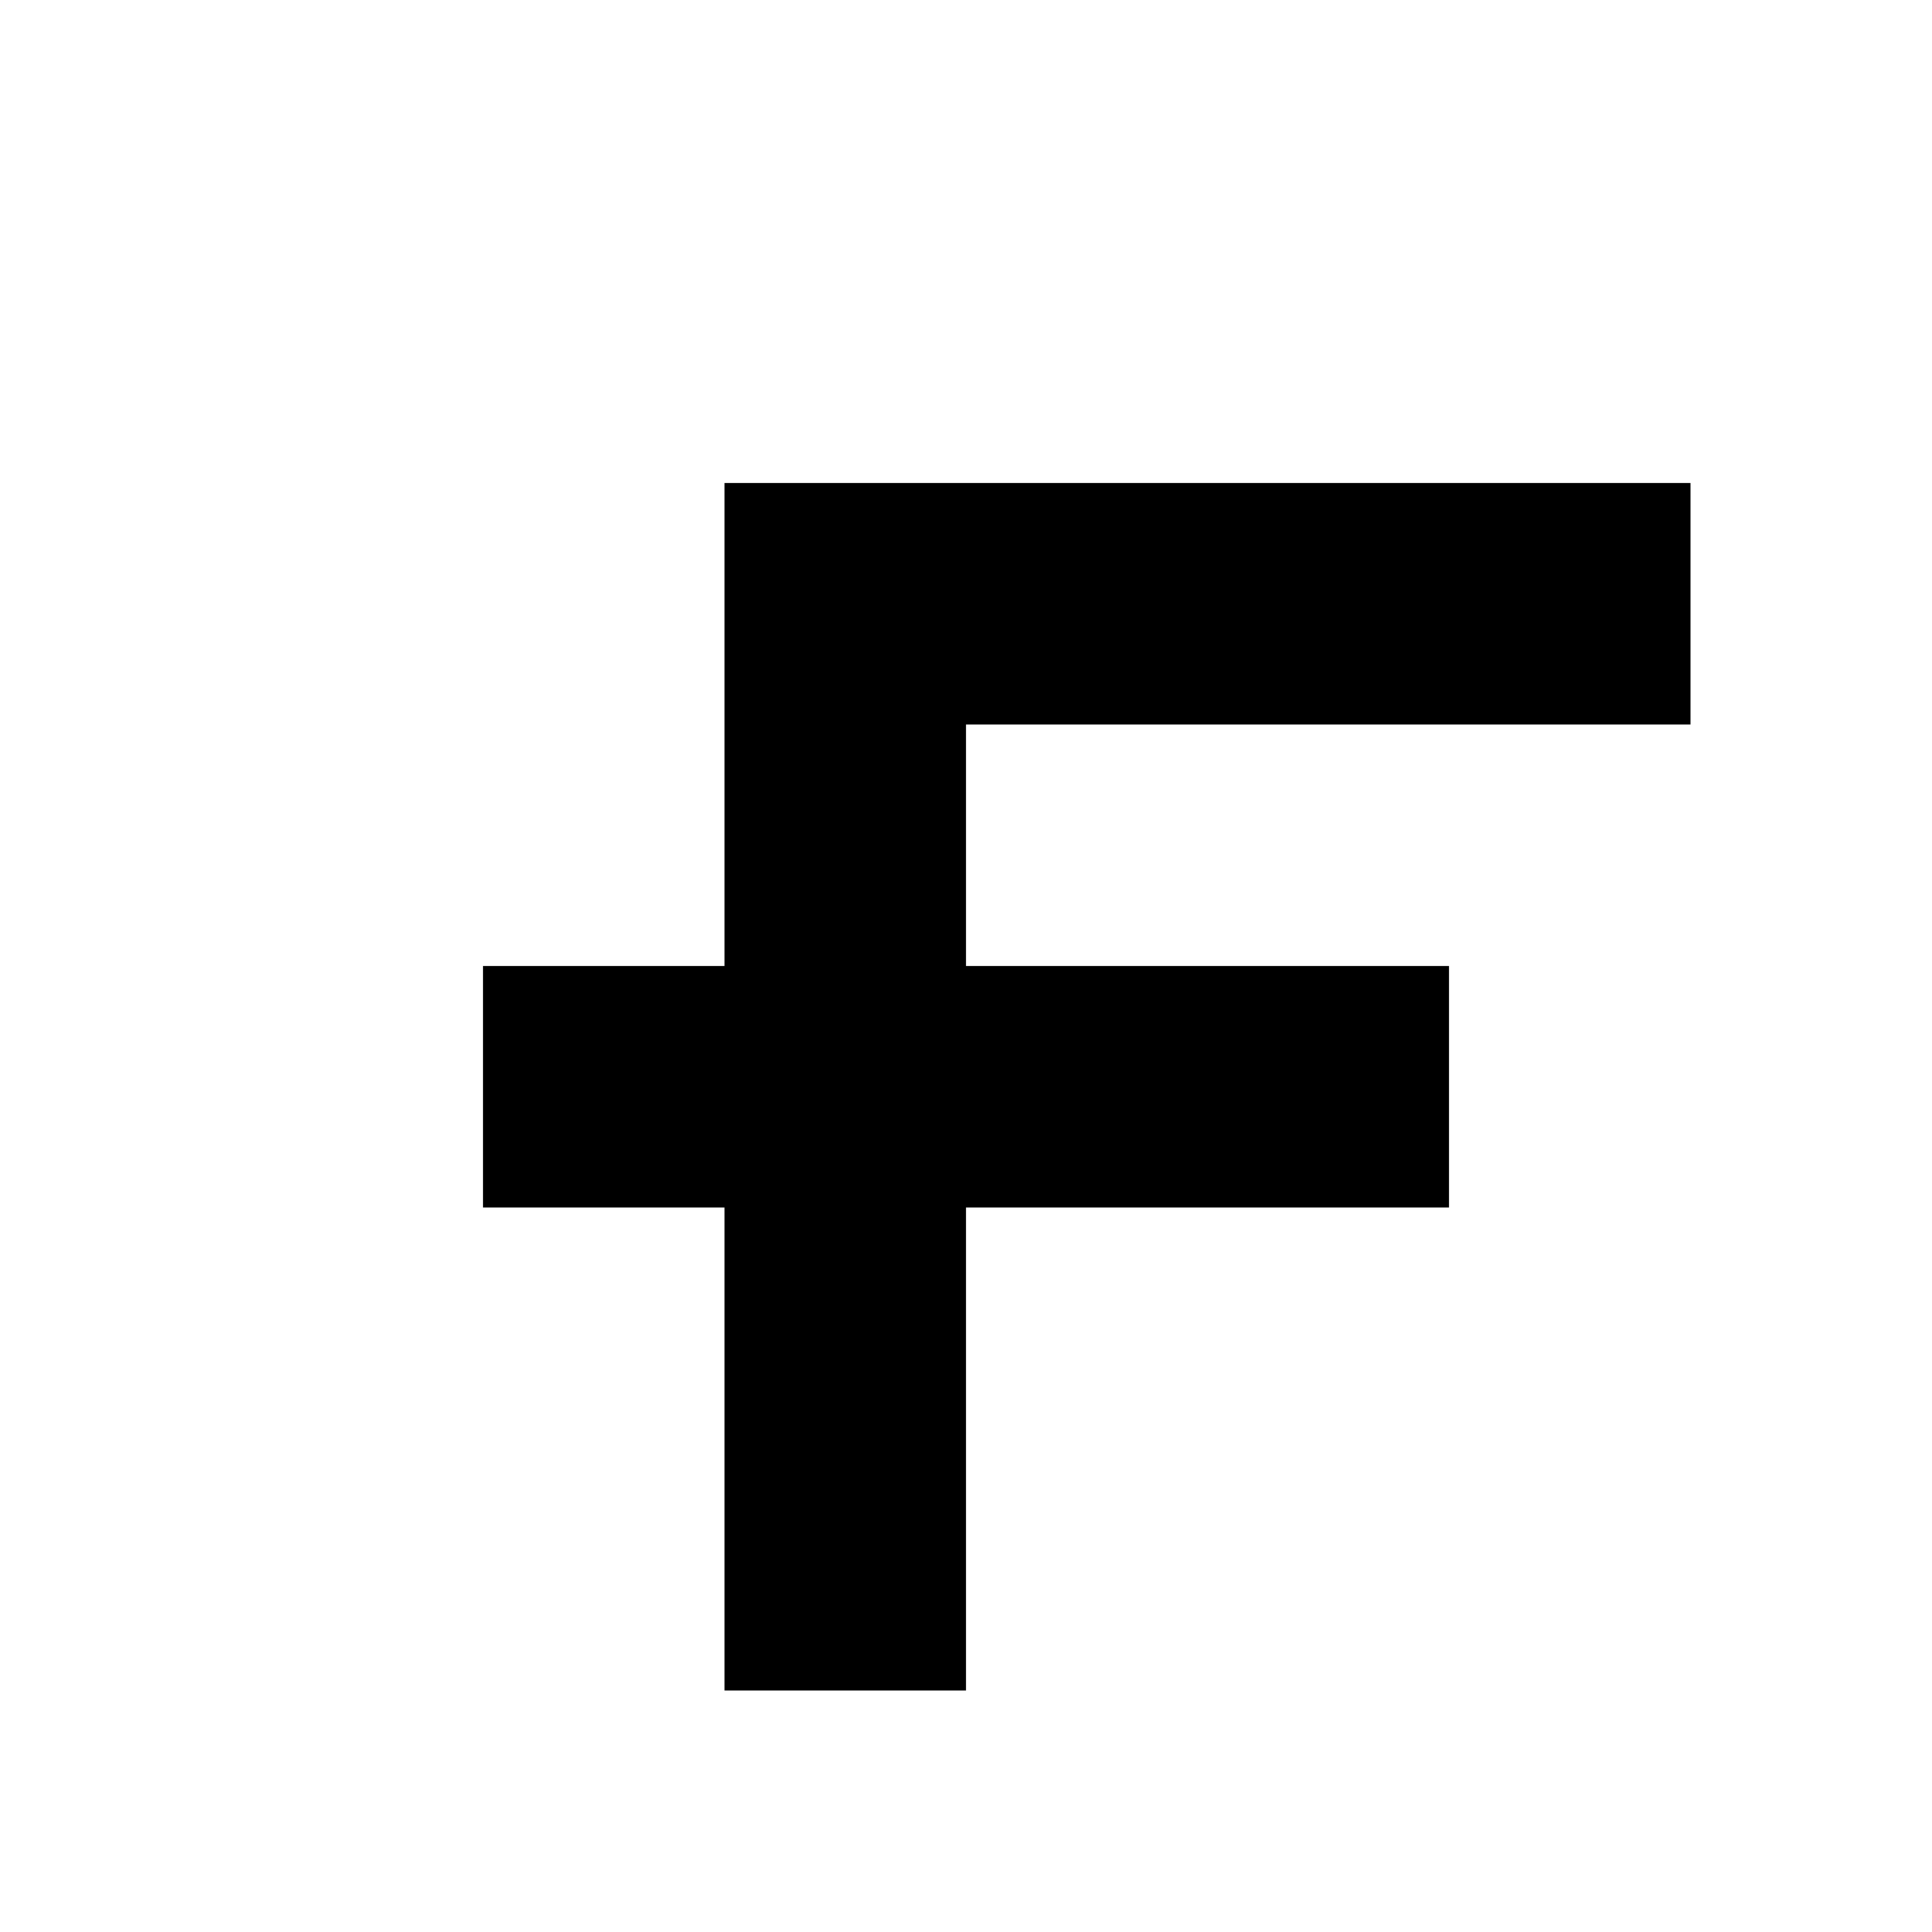
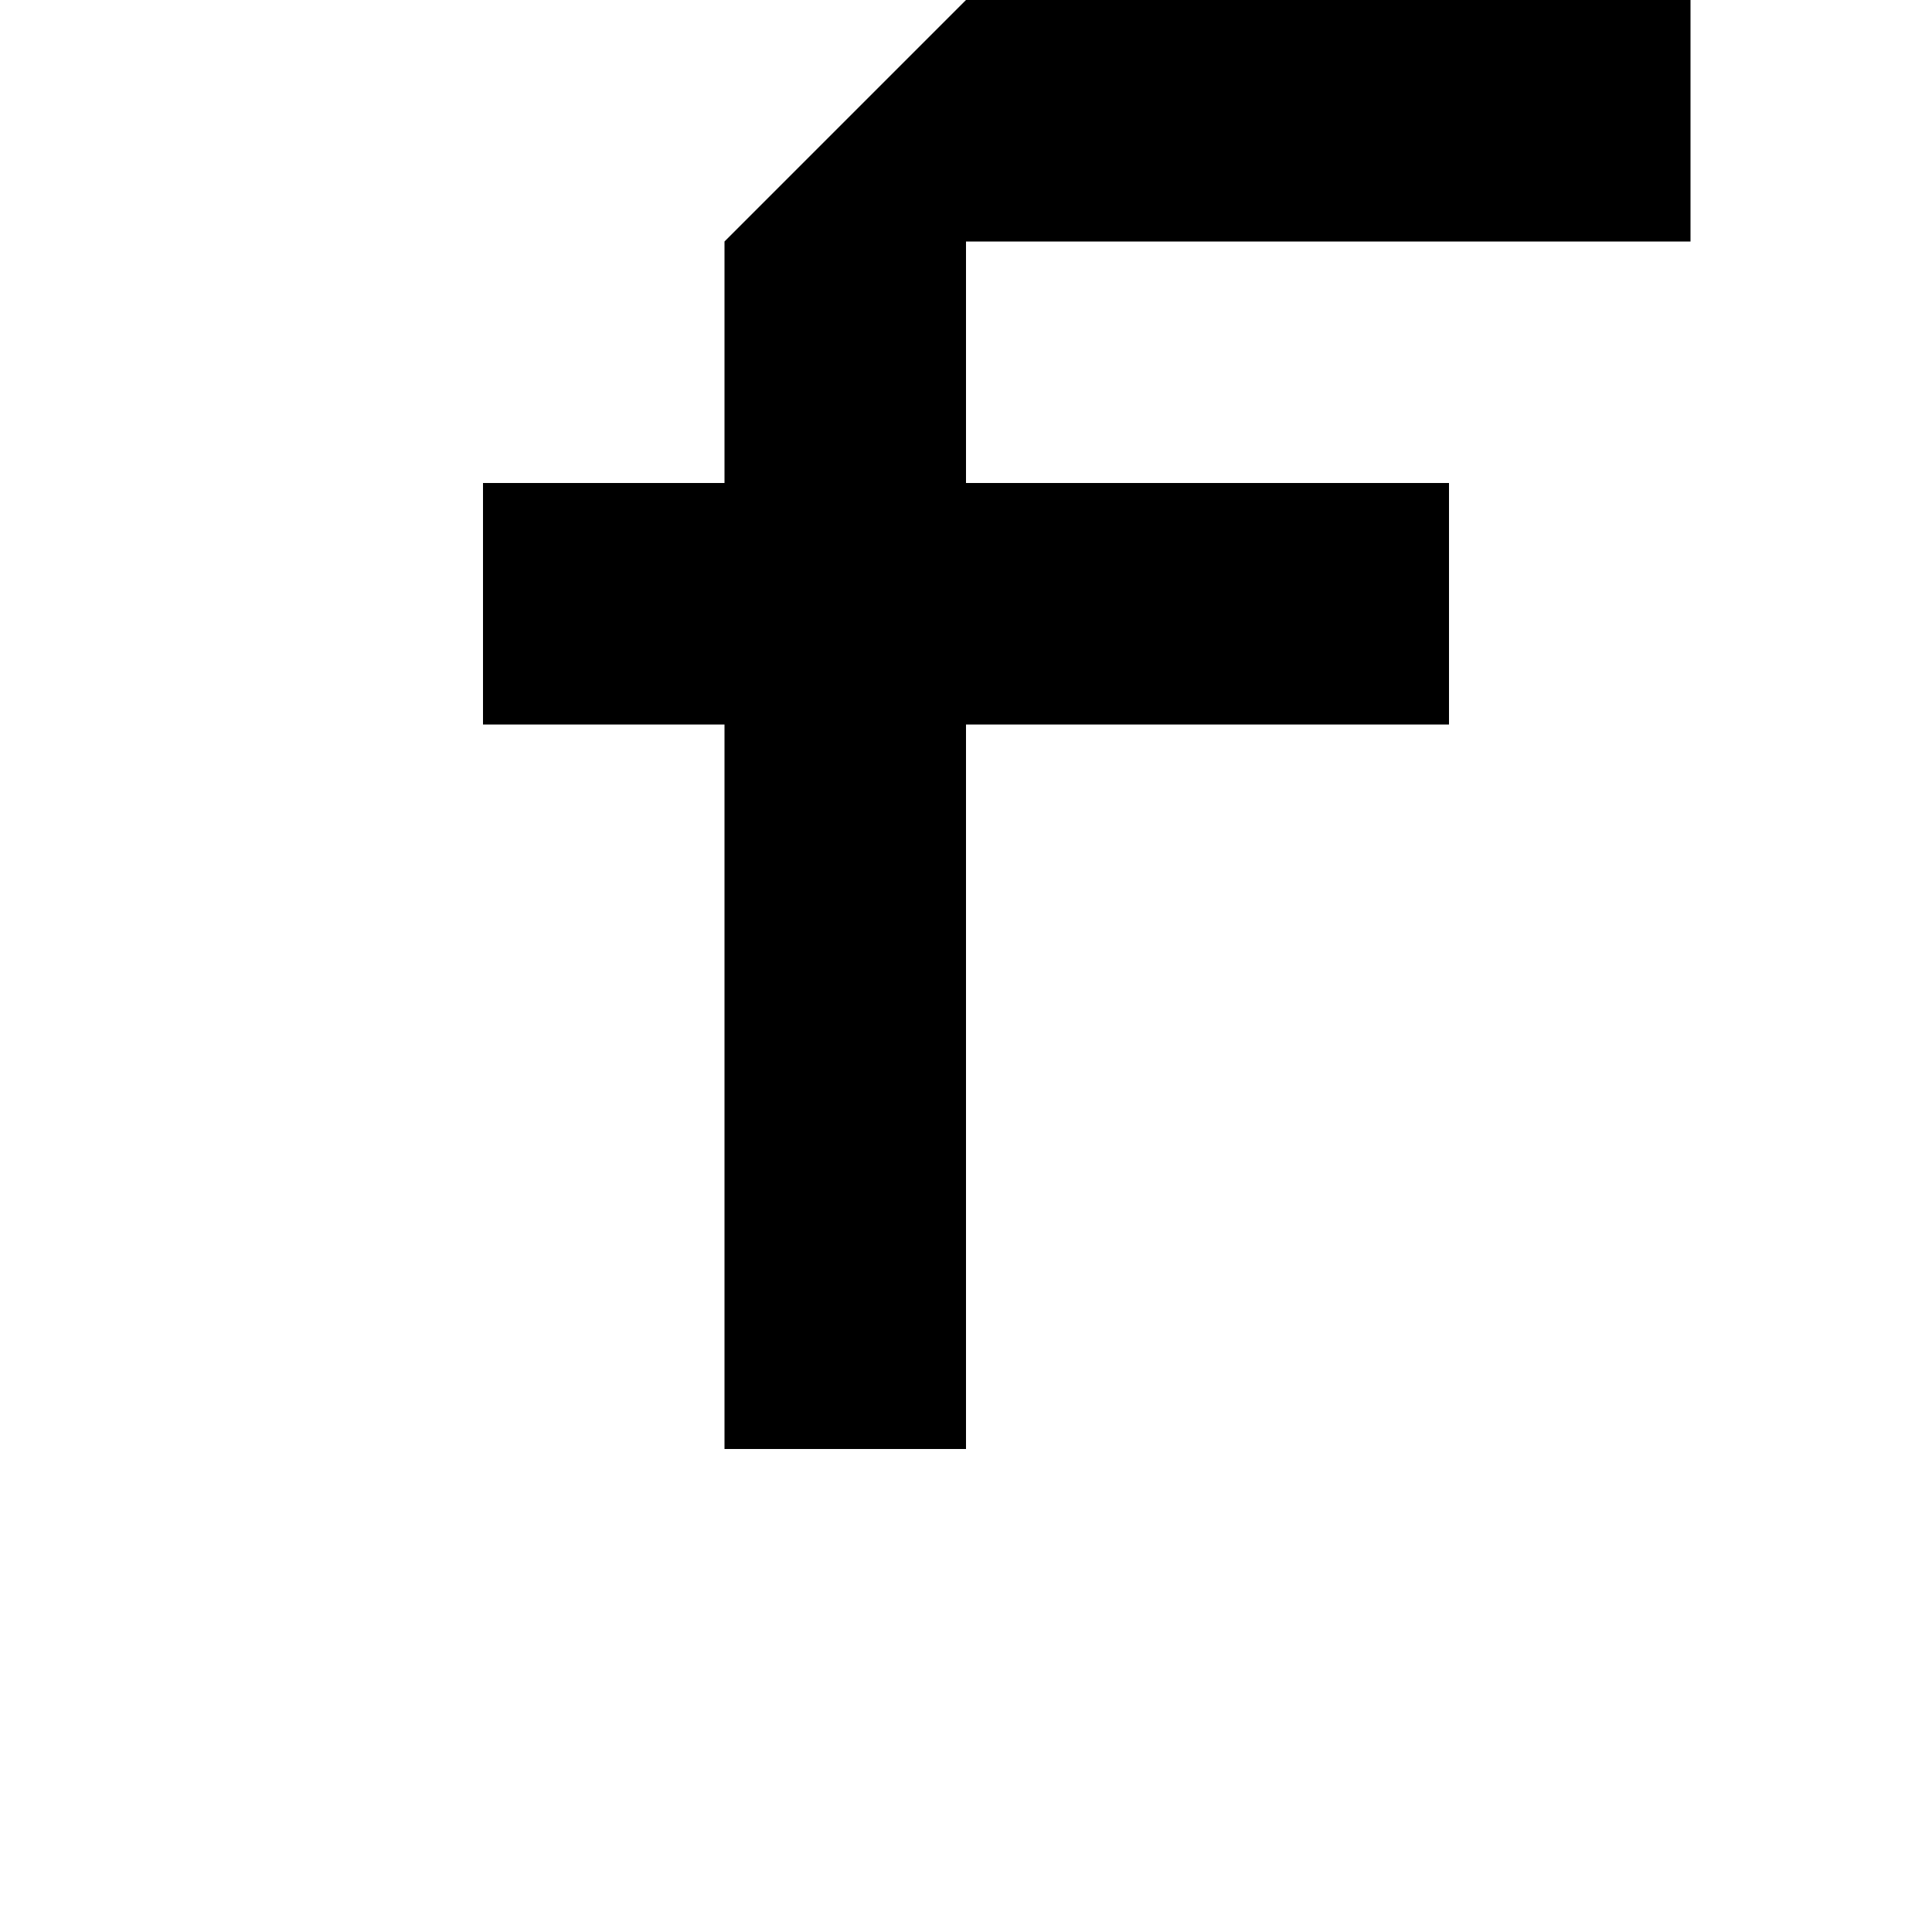
<svg xmlns="http://www.w3.org/2000/svg" viewBox="0 0 8 8">
-   <path d="M2,5 2,4 6,4 6,5 M3,2 7,2 7,3 4,3 4,7 3,7" />
+   <path d="M2,3 2,2 6,2 6,3 M3,1 4,0 7,0 7,1 4,1 4,6 3,6" />
</svg>
